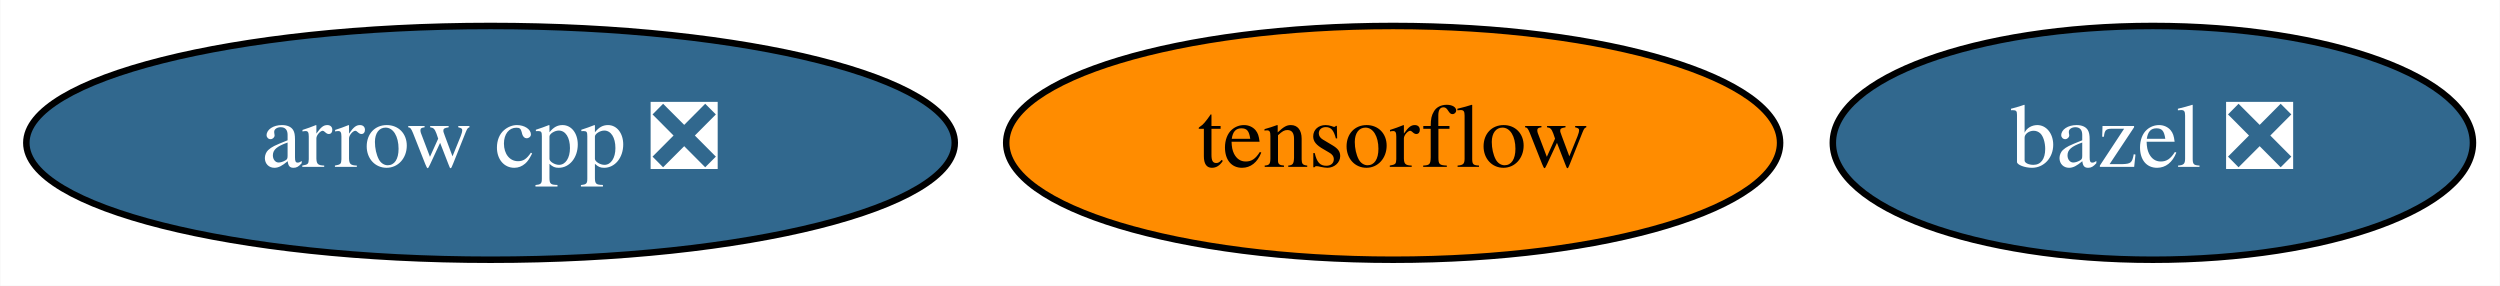
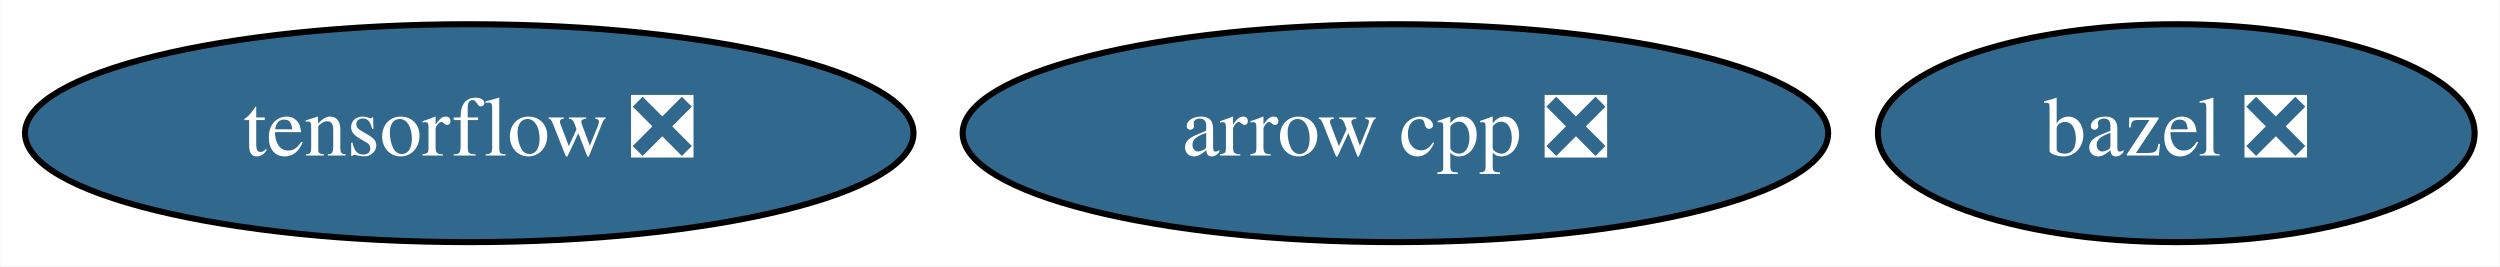
- <svg xmlns="http://www.w3.org/2000/svg" xmlns:xlink="http://www.w3.org/1999/xlink" width="385pt" height="44pt" viewBox="0.00 0.00 384.89 44.00">
+ <svg xmlns="http://www.w3.org/2000/svg" xmlns:xlink="http://www.w3.org/1999/xlink" width="413pt" height="44pt" viewBox="0.00 0.00 412.84 44.00">
  <g id="graph0" class="graph" transform="scale(1 1) rotate(0) translate(4 40)">
-     <polygon fill="white" stroke="transparent" points="-4,4 -4,-40 380.89,-40 380.89,4 -4,4" />
+     <polygon fill="white" stroke="transparent" points="-4,4 -4,-40 408.84,-40 408.84,4 -4,4" />
    <g id="node1" class="node">
      <g id="a_node1">
        <a xlink:href="https://github.com/conda-forge/arrow-cpp-feedstock/pull/477" xlink:title="arrow cpp ❎">
-           <ellipse fill="#31688e" stroke="black" cx="71.49" cy="-18" rx="71.49" ry="18" />
-           <text text-anchor="middle" x="71.49" y="-14.3" font-family="Times,serif" font-size="14.00" fill="white">arrow cpp ❎</text>
+           <ellipse fill="#31688e" stroke="black" cx="226.44" cy="-18" rx="71.49" ry="18" />
+           <text text-anchor="middle" x="226.44" y="-14.3" font-family="Times,serif" font-size="14.00" fill="white">arrow cpp ❎</text>
        </a>
      </g>
    </g>
    <g id="node2" class="node">
      <g id="a_node2">
        <a xlink:href="https://github.com/conda-forge/bazel-feedstock/pull/71" xlink:title="bazel ❎">
-           <ellipse fill="#31688e" stroke="black" cx="327.49" cy="-18" rx="49.29" ry="18" />
-           <text text-anchor="middle" x="327.49" y="-14.3" font-family="Times,serif" font-size="14.00" fill="white">bazel ❎</text>
+           <ellipse fill="#31688e" stroke="black" cx="355.44" cy="-18" rx="49.29" ry="18" />
+           <text text-anchor="middle" x="355.44" y="-14.3" font-family="Times,serif" font-size="14.00" fill="white">bazel ❎</text>
        </a>
      </g>
    </g>
    <g id="node3" class="node">
      <g id="a_node3">
-         <a xlink:href="https://github.com/conda-forge/tensorflow-feedstock" xlink:title="tensorflow">
-           <ellipse fill="#ff8c00" stroke="black" cx="210.49" cy="-18" rx="59.59" ry="18" />
-           <text text-anchor="middle" x="210.49" y="-14.3" font-family="Times,serif" font-size="14.00">tensorflow</text>
+         <a xlink:href="https://github.com/conda-forge/tensorflow-feedstock/pull/122" xlink:title="tensorflow ❎">
+           <ellipse fill="#31688e" stroke="black" cx="73.44" cy="-18" rx="73.39" ry="18" />
+           <text text-anchor="middle" x="73.44" y="-14.3" font-family="Times,serif" font-size="14.00" fill="white">tensorflow ❎</text>
        </a>
      </g>
    </g>
  </g>
</svg>
